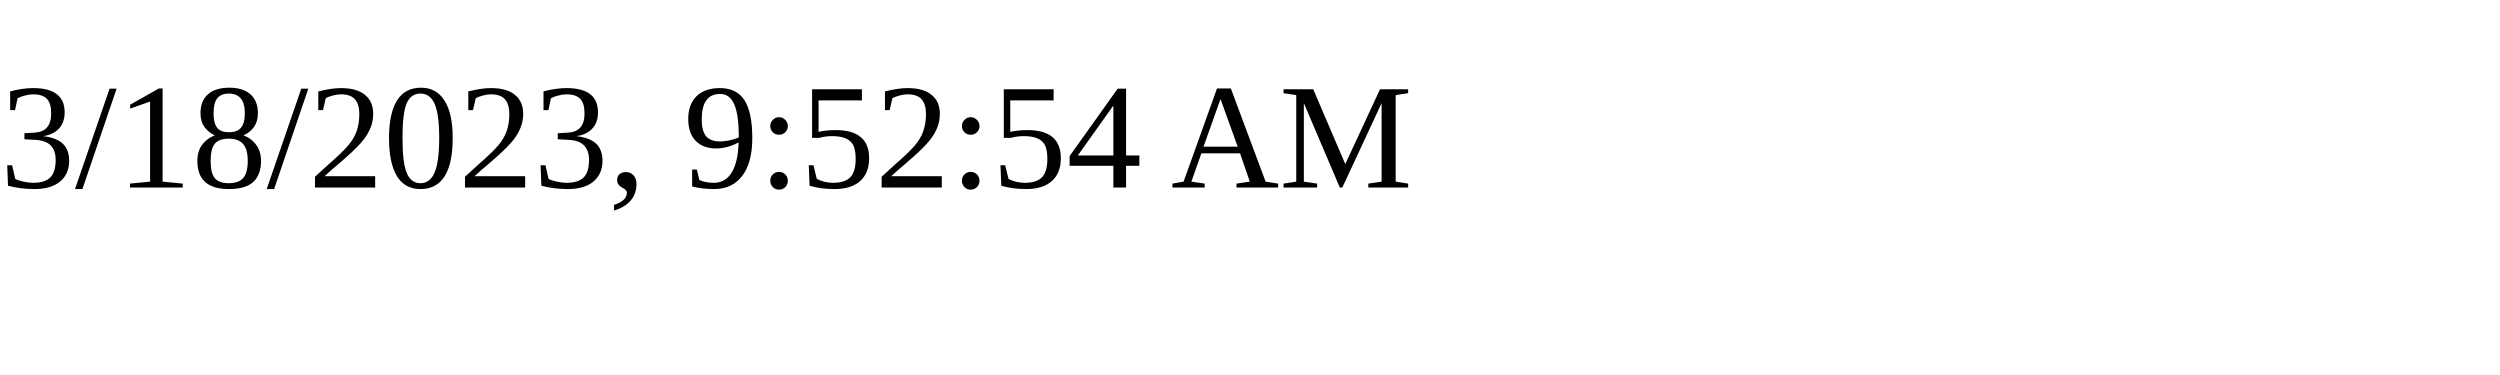
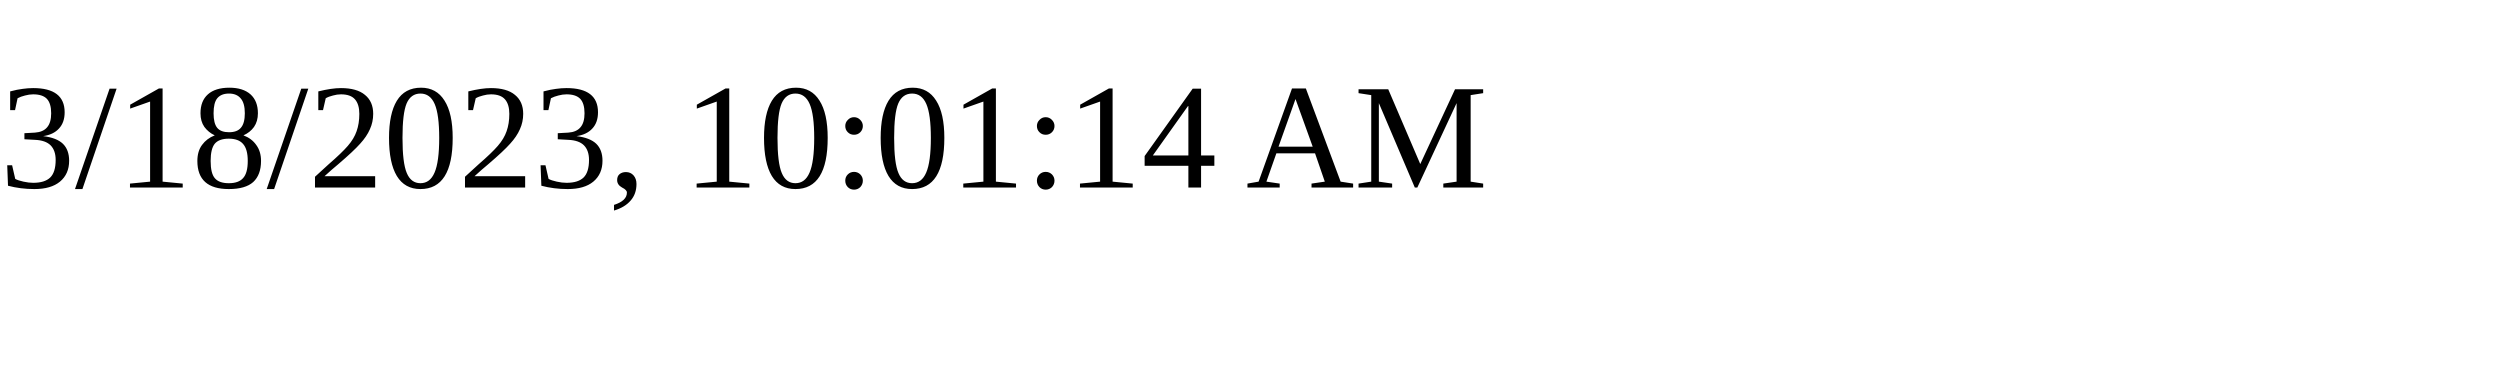
<svg xmlns="http://www.w3.org/2000/svg" height="30" width="200">
-   <text x="0" y="15">3/18/2023, 9:52:54 AM</text>
+   <text x="0" y="15">3/18/2023, 10:01:14 AM</text>
</svg>
